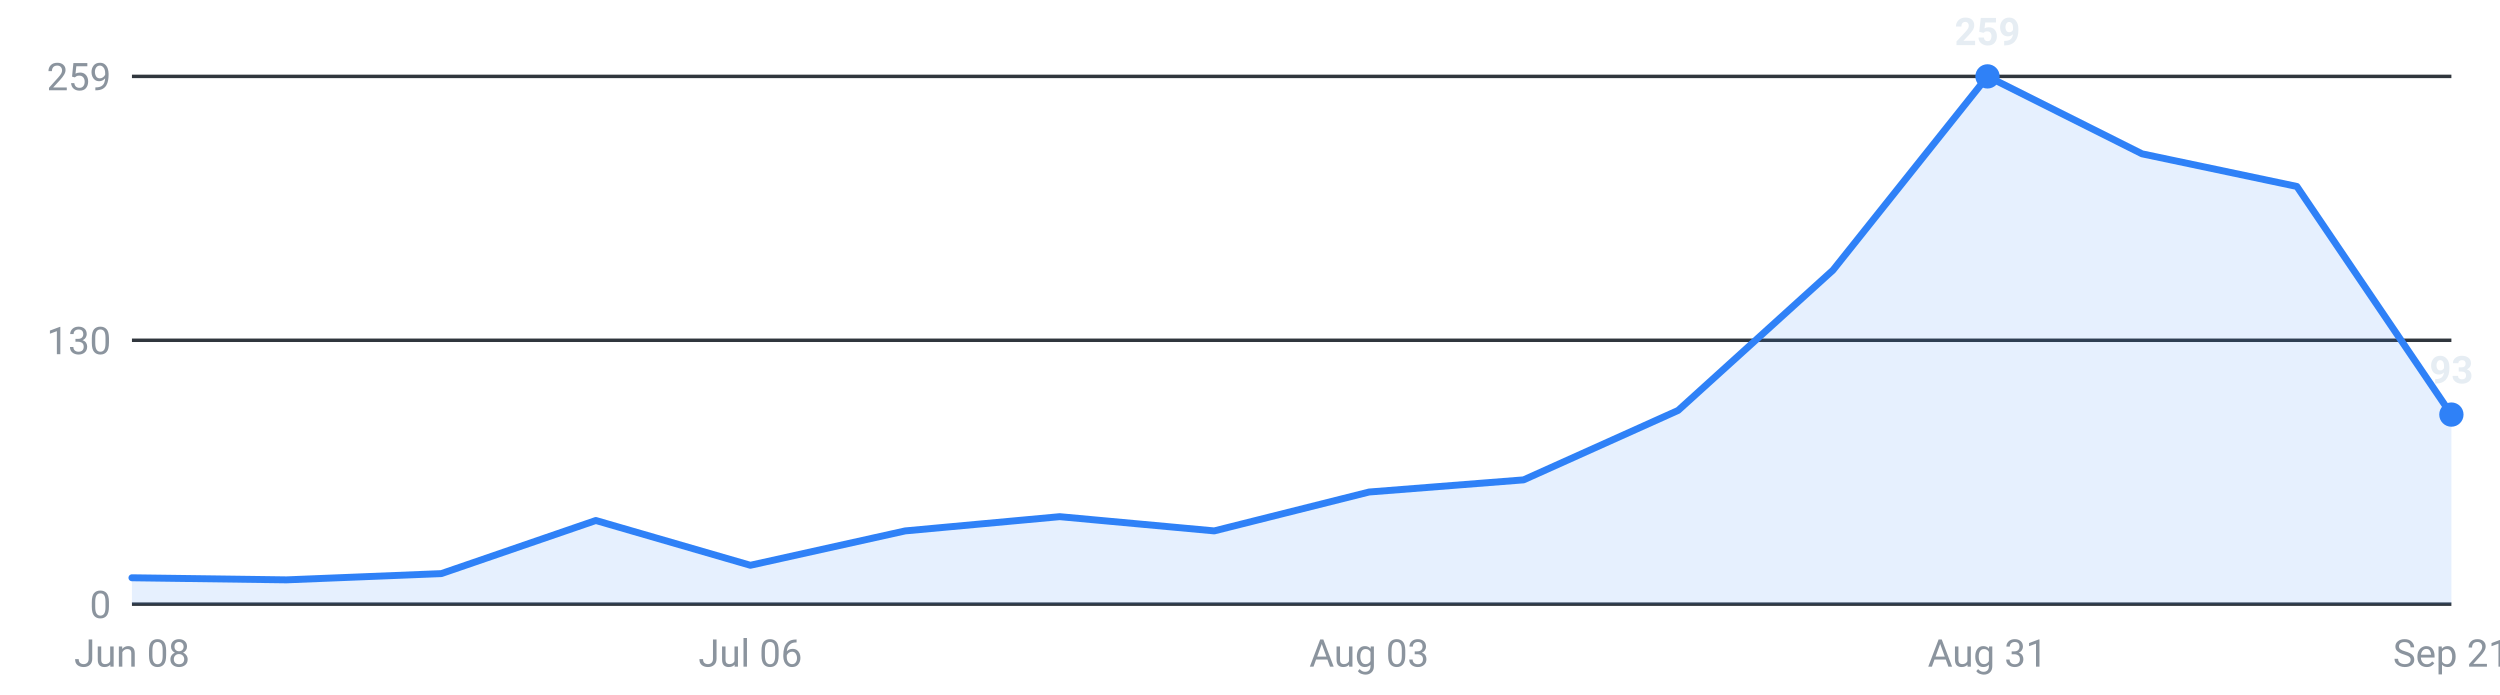
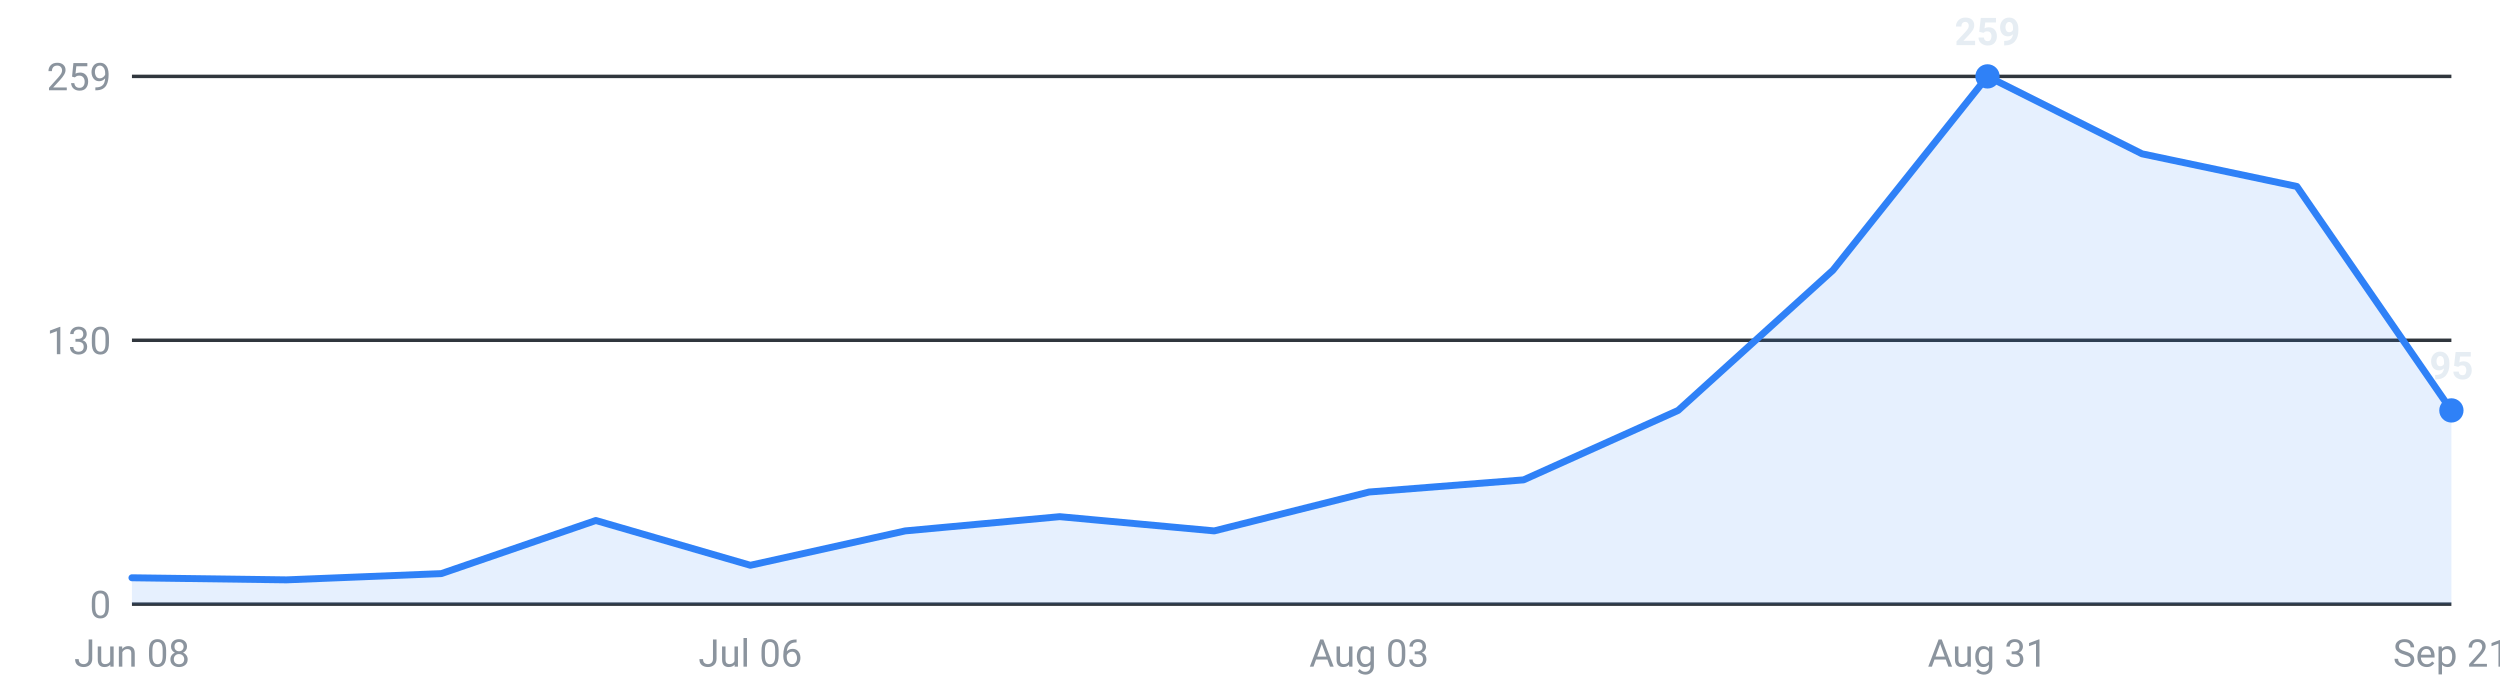
<svg xmlns="http://www.w3.org/2000/svg" viewBox="0 0 720 200" width="720" height="200" role="img" aria-label="Internships posted per week, last 16 weeks">
  <g font-family="-apple-system,Segoe UI,Roboto,sans-serif" font-size="11">
    <line x1="38" y1="174.0" x2="706" y2="174.0" stroke="#30363d" stroke-width="1" />
    <text x="32" y="178.0" text-anchor="end" fill="#8b949e">0</text>
    <line x1="38" y1="98.0" x2="706" y2="98.0" stroke="#30363d" stroke-width="1" />
    <text x="32" y="102.0" text-anchor="end" fill="#8b949e">130</text>
    <line x1="38" y1="22.0" x2="706" y2="22.0" stroke="#30363d" stroke-width="1" />
    <text x="32" y="26.0" text-anchor="end" fill="#8b949e">259</text>
-     <path d="M38.0,174 L38.0,166.4 L82.5,167.0 L127.1,165.2 L171.6,149.9 L216.1,162.8 L260.7,152.9 L305.2,148.8 L349.7,152.9 L394.3,141.7 L438.8,138.2 L483.3,118.2 L527.9,77.8 L572.4,22.0 L616.9,44.3 L661.5,53.7 L706.0,119.4 L706.0,174 Z" fill="#2f81f7" fill-opacity="0.12" />
-     <polyline points="38.0,166.4 82.5,167.0 127.1,165.2 171.6,149.9 216.1,162.8 260.7,152.9 305.2,148.8 349.7,152.9 394.3,141.7 438.8,138.2 483.3,118.2 527.9,77.8 572.4,22.0 616.9,44.3 661.5,53.7 706.0,119.4" fill="none" stroke="#2f81f7" stroke-width="2" stroke-linejoin="round" stroke-linecap="round" />
+     <path d="M38.0,174 L38.0,166.4 L82.5,167.0 L127.1,165.2 L171.6,149.9 L216.1,162.8 L260.7,152.9 L305.2,148.8 L349.7,152.9 L394.3,141.7 L438.8,138.2 L483.3,118.2 L527.9,77.8 L572.4,22.0 L616.9,44.3 L661.5,53.7 L706.0,118.2 L706.0,174 Z" fill="#2f81f7" fill-opacity="0.12" />
+     <polyline points="38.0,166.4 82.5,167.0 127.1,165.2 171.6,149.9 216.1,162.8 260.7,152.9 305.2,148.8 349.7,152.9 394.3,141.7 438.8,138.2 483.3,118.2 527.9,77.8 572.4,22.0 616.9,44.3 661.5,53.7 706.0,118.2" fill="none" stroke="#2f81f7" stroke-width="2" stroke-linejoin="round" stroke-linecap="round" />
    <circle cx="572.4" cy="22.0" r="3.5" fill="#2f81f7" />
    <text x="572.4" y="13.0" text-anchor="middle" fill="#e6edf3" font-weight="600">259</text>
-     <circle cx="706.0" cy="119.4" r="3.5" fill="#2f81f7" />
-     <text x="706.0" y="110.4" text-anchor="middle" fill="#e6edf3" font-weight="600">93</text>
+     <circle cx="706.0" cy="118.2" r="3.5" fill="#2f81f7" />
+     <text x="706.0" y="109.2" text-anchor="middle" fill="#e6edf3" font-weight="600">95</text>
    <text x="38.0" y="192" text-anchor="middle" fill="#8b949e">Jun 08</text>
    <text x="216.1" y="192" text-anchor="middle" fill="#8b949e">Jul 06</text>
    <text x="394.3" y="192" text-anchor="middle" fill="#8b949e">Aug 03</text>
    <text x="572.4" y="192" text-anchor="middle" fill="#8b949e">Aug 31</text>
    <text x="706.0" y="192" text-anchor="middle" fill="#8b949e">Sep 21</text>
  </g>
</svg>
